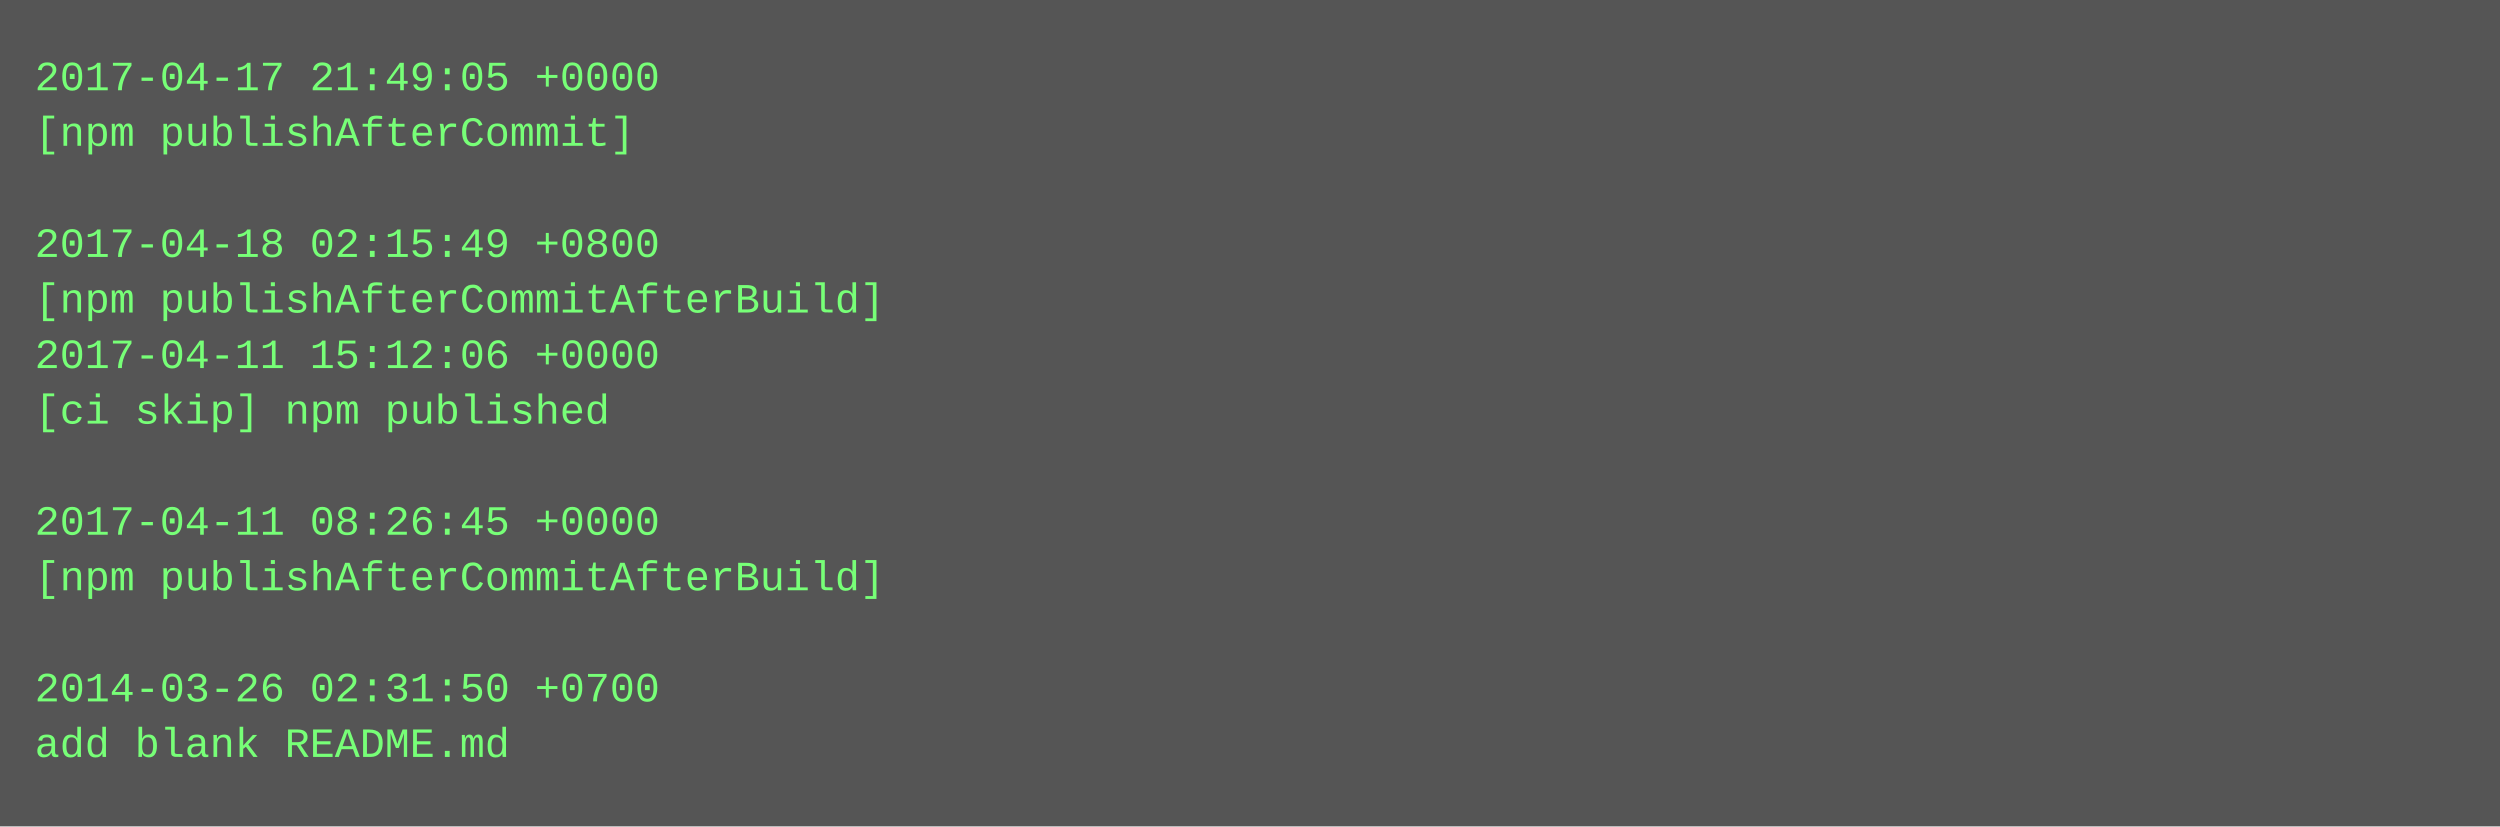
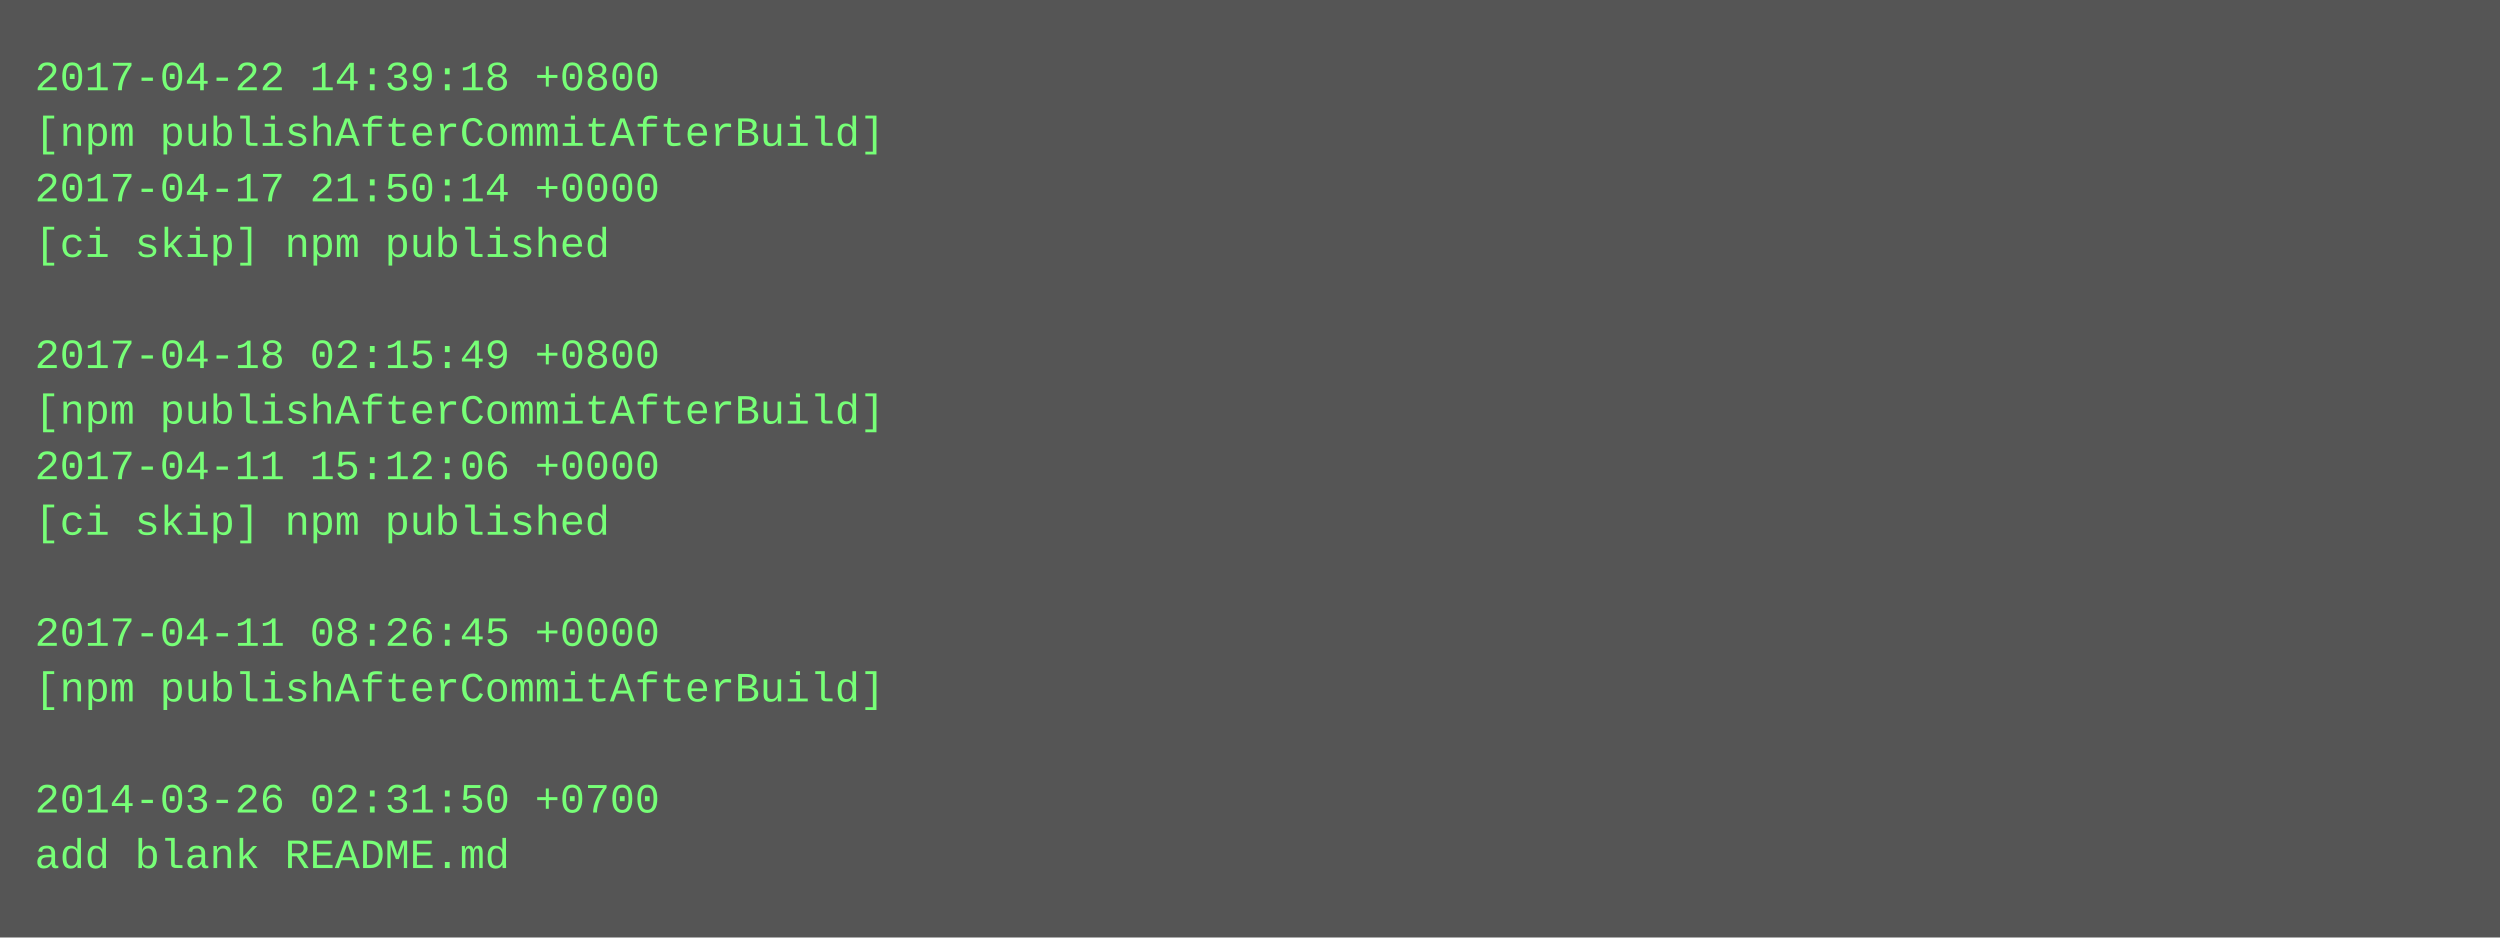
- <svg xmlns="http://www.w3.org/2000/svg" height="238" width="720">
-   <rect height="238" fill="#555" width="720" />
+ <svg xmlns="http://www.w3.org/2000/svg" height="270" width="720">
+   <rect height="270" fill="#555" width="720" />
  <text fill="#7f7" font-family="Courier New" font-size="12" xml:space="preserve">
-     <tspan x="10" y="26">2017-04-17 21:49:05 +0000</tspan>
-     <tspan x="10" y="42">[npm publishAfterCommit]</tspan>
-     <tspan x="10" y="58" />
-     <tspan x="10" y="74">2017-04-18 02:15:49 +0800</tspan>
-     <tspan x="10" y="90">[npm publishAfterCommitAfterBuild]</tspan>
-     <tspan x="10" y="106">2017-04-11 15:12:06 +0000</tspan>
-     <tspan x="10" y="122">[ci skip] npm published</tspan>
-     <tspan x="10" y="138" />
-     <tspan x="10" y="154">2017-04-11 08:26:45 +0000</tspan>
-     <tspan x="10" y="170">[npm publishAfterCommitAfterBuild]</tspan>
-     <tspan x="10" y="186" />
-     <tspan x="10" y="202">2014-03-26 02:31:50 +0700</tspan>
-     <tspan x="10" y="218">add blank README.md</tspan>
+     <tspan x="10" y="26">2017-04-22 14:39:18 +0800</tspan>
+     <tspan x="10" y="42">[npm publishAfterCommitAfterBuild]</tspan>
+     <tspan x="10" y="58">2017-04-17 21:50:14 +0000</tspan>
+     <tspan x="10" y="74">[ci skip] npm published</tspan>
+     <tspan x="10" y="90" />
+     <tspan x="10" y="106">2017-04-18 02:15:49 +0800</tspan>
+     <tspan x="10" y="122">[npm publishAfterCommitAfterBuild]</tspan>
+     <tspan x="10" y="138">2017-04-11 15:12:06 +0000</tspan>
+     <tspan x="10" y="154">[ci skip] npm published</tspan>
+     <tspan x="10" y="170" />
+     <tspan x="10" y="186">2017-04-11 08:26:45 +0000</tspan>
+     <tspan x="10" y="202">[npm publishAfterCommitAfterBuild]</tspan>
+     <tspan x="10" y="218" />
+     <tspan x="10" y="234">2014-03-26 02:31:50 +0700</tspan>
+     <tspan x="10" y="250">add blank README.md</tspan>
  </text>
</svg>
